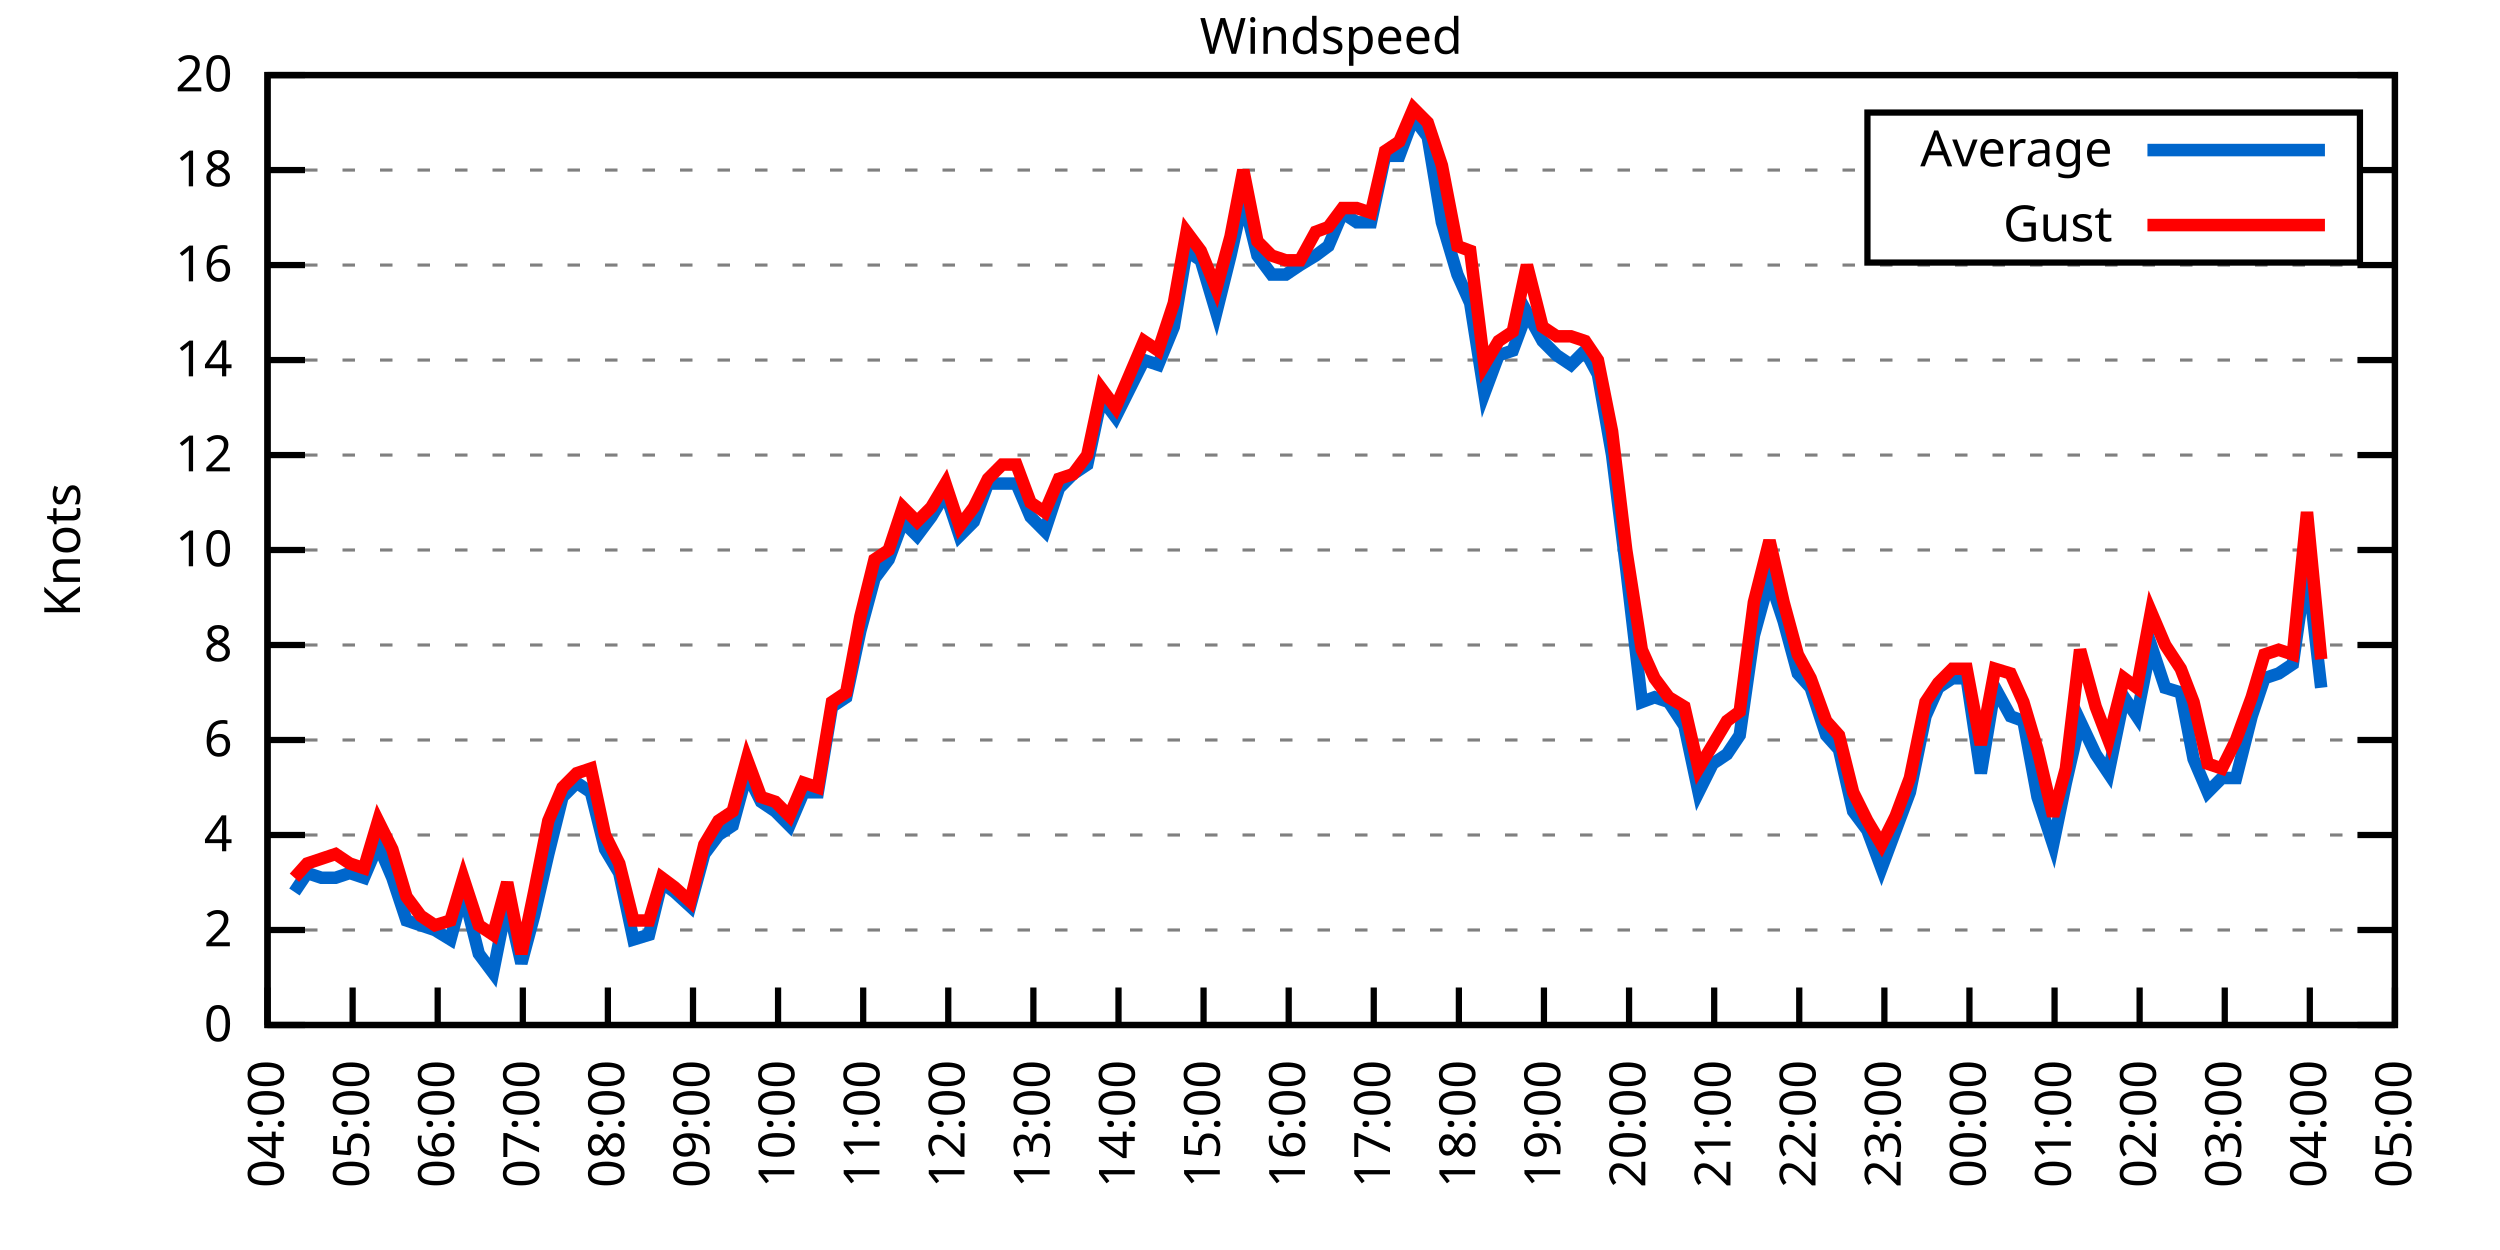
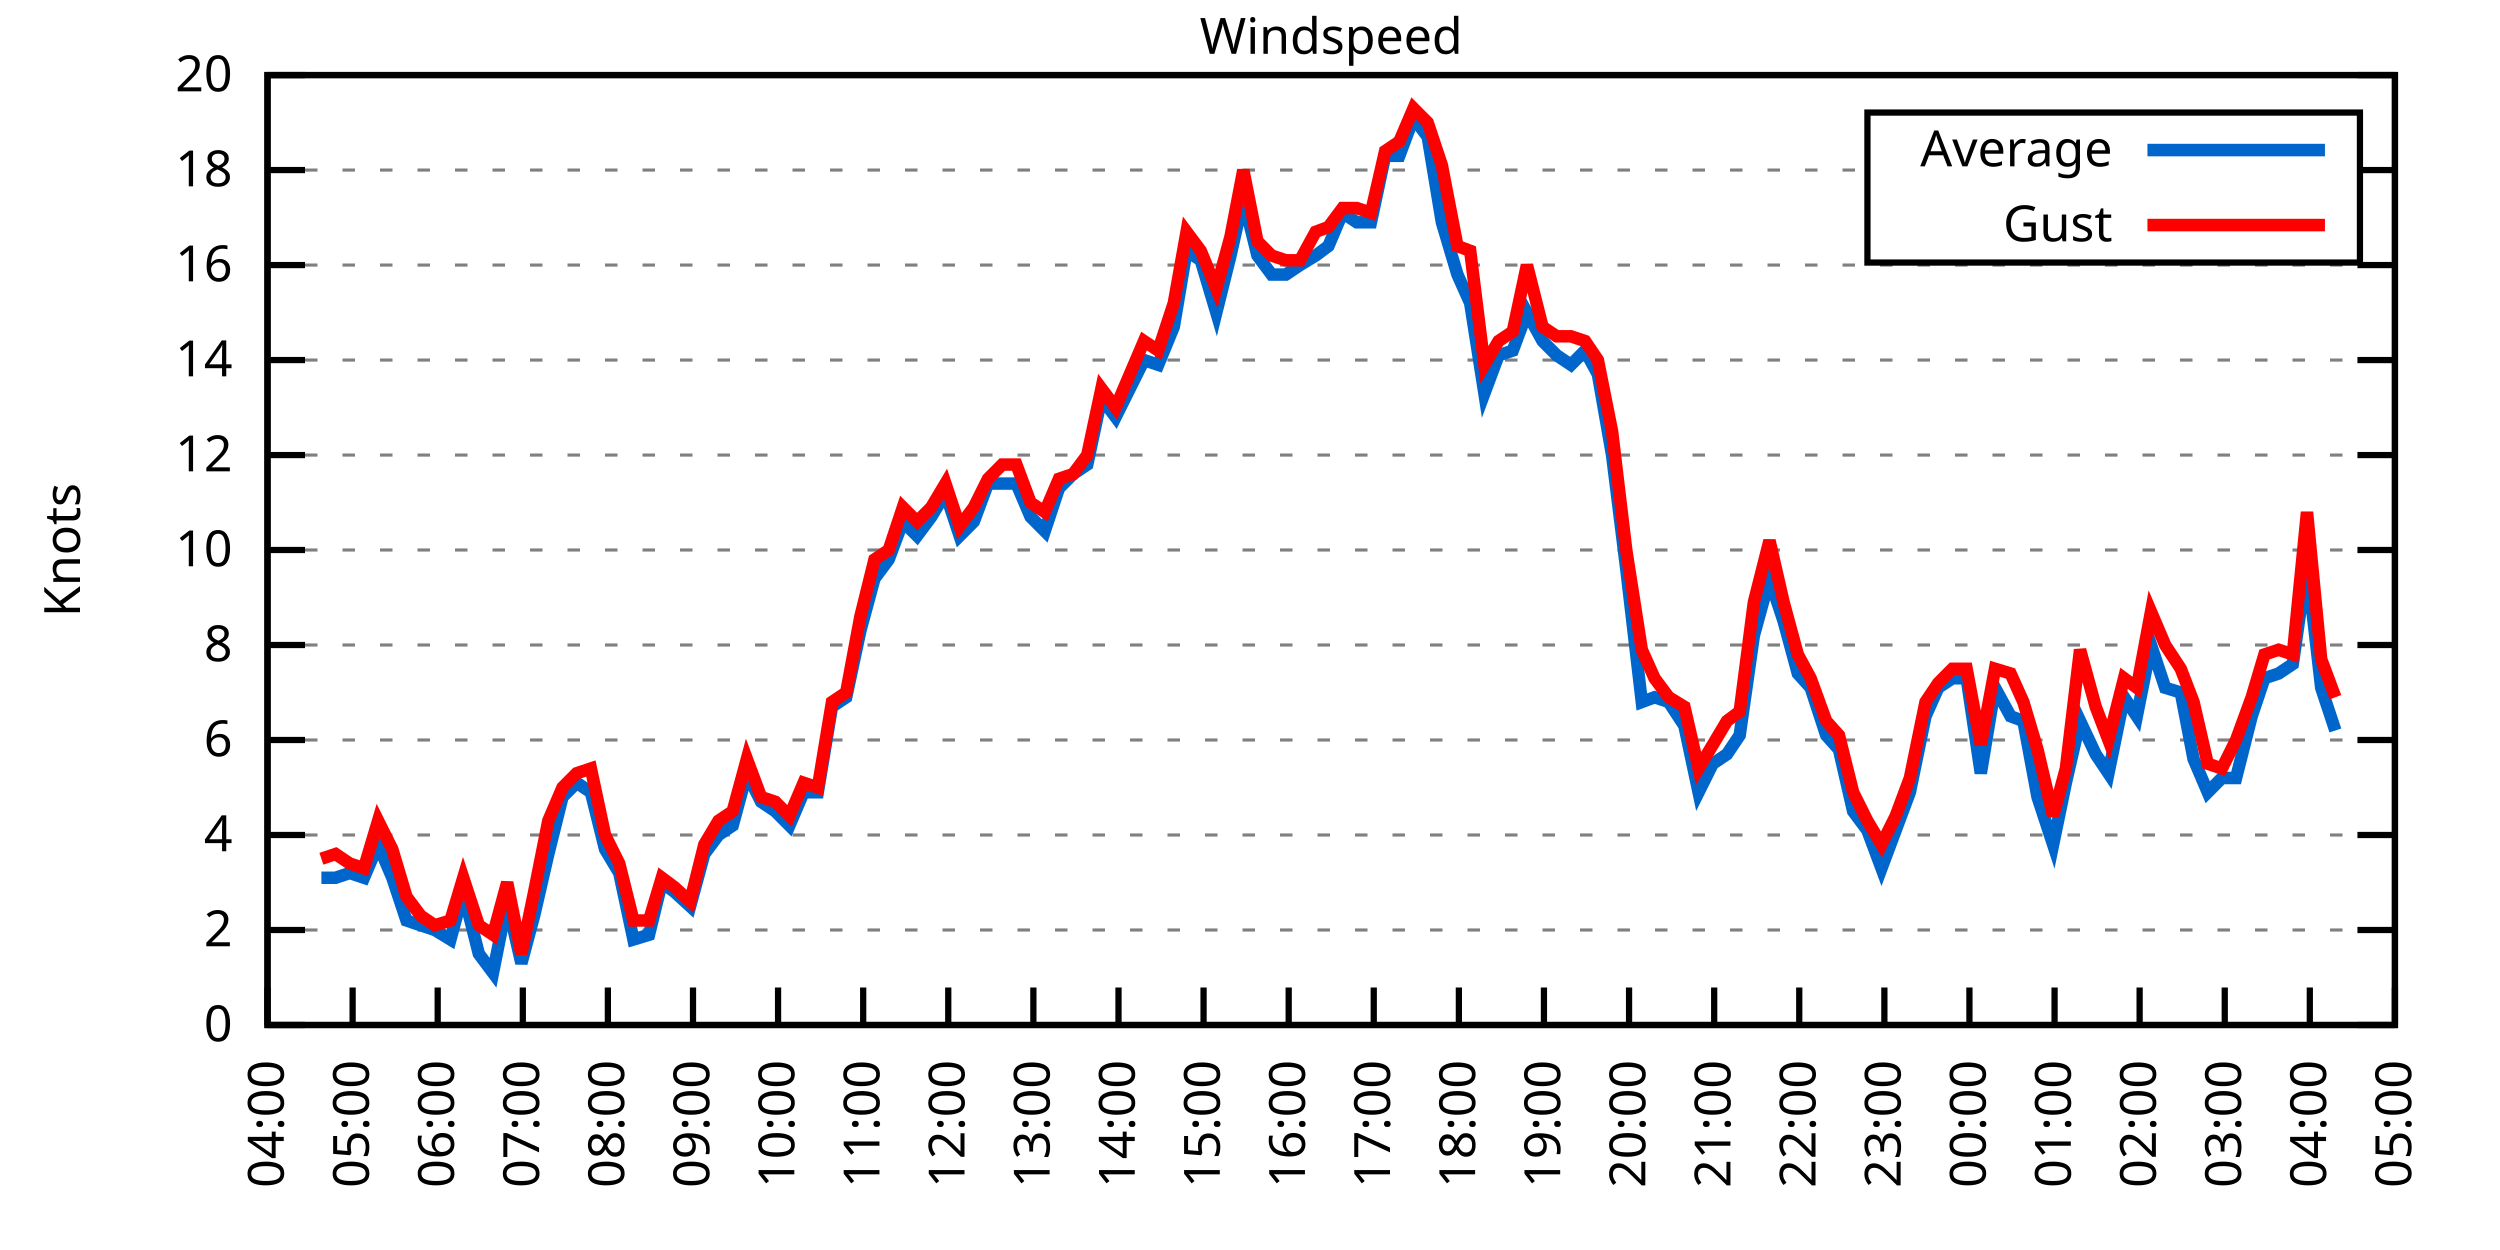
<svg xmlns="http://www.w3.org/2000/svg" xmlns:xlink="http://www.w3.org/1999/xlink" width="400" height="200" viewBox="0 0 400 200">
  <g id="gnuplot_canvas">
    <rect x="0" y="0" width="400" height="200" fill="none" />
    <defs>
      <circle id="gpDot" r="0.5" stroke-width="0.5" stroke="currentColor" />
      <path id="gpPt0" stroke-width="0.333" stroke="currentColor" d="M-1,0 h2 M0,-1 v2" />
      <path id="gpPt1" stroke-width="0.333" stroke="currentColor" d="M-1,-1 L1,1 M1,-1 L-1,1" />
      <path id="gpPt2" stroke-width="0.333" stroke="currentColor" d="M-1,0 L1,0 M0,-1 L0,1 M-1,-1 L1,1 M-1,1 L1,-1" />
      <rect id="gpPt3" stroke-width="0.333" stroke="currentColor" x="-1" y="-1" width="2" height="2" />
      <rect id="gpPt4" stroke-width="0.333" stroke="currentColor" fill="currentColor" x="-1" y="-1" width="2" height="2" />
      <circle id="gpPt5" stroke-width="0.333" stroke="currentColor" cx="0" cy="0" r="1" />
      <use xlink:href="#gpPt5" id="gpPt6" fill="currentColor" stroke="none" />
      <path id="gpPt7" stroke-width="0.333" stroke="currentColor" d="M0,-1.33 L-1.33,0.67 L1.33,0.67 z" />
      <use xlink:href="#gpPt7" id="gpPt8" fill="currentColor" stroke="none" />
      <use xlink:href="#gpPt7" id="gpPt9" stroke="currentColor" transform="rotate(180)" />
      <use xlink:href="#gpPt9" id="gpPt10" fill="currentColor" stroke="none" />
      <use xlink:href="#gpPt3" id="gpPt11" stroke="currentColor" transform="rotate(45)" />
      <use xlink:href="#gpPt11" id="gpPt12" fill="currentColor" stroke="none" />
      <path id="gpPt13" stroke-width="0.333" stroke="currentColor" d="M0,1.330 L1.265,0.411 L0.782,-1.067 L-0.782,-1.076 L-1.265,0.411 z" />
      <use xlink:href="#gpPt13" id="gpPt14" fill="currentColor" stroke="none" />
      <filter id="textbox" filterUnits="objectBoundingBox" x="0" y="0" height="1" width="1">
        <feFlood flood-color="white" flood-opacity="1" result="bgnd" />
        <feComposite in="SourceGraphic" in2="bgnd" operator="atop" />
      </filter>
      <filter id="greybox" filterUnits="objectBoundingBox" x="0" y="0" height="1" width="1">
        <feFlood flood-color="lightgrey" flood-opacity="1" result="grey" />
        <feComposite in="SourceGraphic" in2="grey" operator="atop" />
      </filter>
    </defs>
    <g fill="none" color="white" stroke="currentColor" stroke-width="1.00" stroke-linecap="butt" stroke-linejoin="miter">
</g>
    <g fill="none" color="black" stroke="currentColor" stroke-width="1.00" stroke-linecap="butt" stroke-linejoin="miter">
      <g stroke="none" shape-rendering="crispEdges">
        <polygon fill="rgb(255, 255, 255)" points="42.80,164.00 383.18,164.00 383.18,12.02 42.80,12.02 " />
      </g>
    </g>
    <g fill="none" color="black" stroke="currentColor" stroke-width="1.00" stroke-linecap="butt" stroke-linejoin="miter">
</g>
    <g fill="none" color="black" stroke="black" stroke-width="0.50" stroke-linecap="butt" stroke-linejoin="miter">
</g>
    <g fill="none" color="gray" stroke="currentColor" stroke-width="0.50" stroke-linecap="butt" stroke-linejoin="miter">
      <path stroke="gray" stroke-dasharray="2,4" class="gridline" d="M42.80,164.00 L383.19,164.00  " />
    </g>
    <g fill="none" color="gray" stroke="gray" stroke-width="1.00" stroke-linecap="butt" stroke-linejoin="miter">
</g>
    <g fill="none" color="black" stroke="currentColor" stroke-width="1.00" stroke-linecap="butt" stroke-linejoin="miter">
      <path stroke="black" d="M42.80,164.00 L48.80,164.00 M383.19,164.00 L377.19,164.00  " />
      <g transform="translate(37.20,166.60)" stroke="none" fill="black" font-family="Sans" font-size="8.00" text-anchor="end">
        <text>
          <tspan font-family="Sans"> 0</tspan>
        </text>
      </g>
    </g>
    <g fill="none" color="black" stroke="currentColor" stroke-width="1.00" stroke-linecap="butt" stroke-linejoin="miter">
</g>
    <g fill="none" color="black" stroke="black" stroke-width="0.50" stroke-linecap="butt" stroke-linejoin="miter">
</g>
    <g fill="none" color="gray" stroke="currentColor" stroke-width="0.50" stroke-linecap="butt" stroke-linejoin="miter">
      <path stroke="gray" stroke-dasharray="2,4" class="gridline" d="M42.80,148.80 L383.19,148.80  " />
    </g>
    <g fill="none" color="gray" stroke="gray" stroke-width="1.00" stroke-linecap="butt" stroke-linejoin="miter">
</g>
    <g fill="none" color="black" stroke="currentColor" stroke-width="1.00" stroke-linecap="butt" stroke-linejoin="miter">
      <path stroke="black" d="M42.80,148.80 L48.80,148.80 M383.19,148.80 L377.19,148.80  " />
      <g transform="translate(37.20,151.40)" stroke="none" fill="black" font-family="Sans" font-size="8.00" text-anchor="end">
        <text>
          <tspan font-family="Sans"> 2</tspan>
        </text>
      </g>
    </g>
    <g fill="none" color="black" stroke="currentColor" stroke-width="1.00" stroke-linecap="butt" stroke-linejoin="miter">
</g>
    <g fill="none" color="black" stroke="black" stroke-width="0.50" stroke-linecap="butt" stroke-linejoin="miter">
</g>
    <g fill="none" color="gray" stroke="currentColor" stroke-width="0.50" stroke-linecap="butt" stroke-linejoin="miter">
      <path stroke="gray" stroke-dasharray="2,4" class="gridline" d="M42.80,133.60 L383.19,133.60  " />
    </g>
    <g fill="none" color="gray" stroke="gray" stroke-width="1.00" stroke-linecap="butt" stroke-linejoin="miter">
</g>
    <g fill="none" color="black" stroke="currentColor" stroke-width="1.00" stroke-linecap="butt" stroke-linejoin="miter">
      <path stroke="black" d="M42.80,133.60 L48.80,133.60 M383.19,133.60 L377.19,133.60  " />
      <g transform="translate(37.20,136.20)" stroke="none" fill="black" font-family="Sans" font-size="8.00" text-anchor="end">
        <text>
          <tspan font-family="Sans"> 4</tspan>
        </text>
      </g>
    </g>
    <g fill="none" color="black" stroke="currentColor" stroke-width="1.00" stroke-linecap="butt" stroke-linejoin="miter">
</g>
    <g fill="none" color="black" stroke="black" stroke-width="0.50" stroke-linecap="butt" stroke-linejoin="miter">
</g>
    <g fill="none" color="gray" stroke="currentColor" stroke-width="0.50" stroke-linecap="butt" stroke-linejoin="miter">
      <path stroke="gray" stroke-dasharray="2,4" class="gridline" d="M42.80,118.40 L383.19,118.40  " />
    </g>
    <g fill="none" color="gray" stroke="gray" stroke-width="1.00" stroke-linecap="butt" stroke-linejoin="miter">
</g>
    <g fill="none" color="black" stroke="currentColor" stroke-width="1.00" stroke-linecap="butt" stroke-linejoin="miter">
      <path stroke="black" d="M42.80,118.40 L48.80,118.40 M383.19,118.40 L377.19,118.40  " />
      <g transform="translate(37.20,121.00)" stroke="none" fill="black" font-family="Sans" font-size="8.00" text-anchor="end">
        <text>
          <tspan font-family="Sans"> 6</tspan>
        </text>
      </g>
    </g>
    <g fill="none" color="black" stroke="currentColor" stroke-width="1.00" stroke-linecap="butt" stroke-linejoin="miter">
</g>
    <g fill="none" color="black" stroke="black" stroke-width="0.50" stroke-linecap="butt" stroke-linejoin="miter">
</g>
    <g fill="none" color="gray" stroke="currentColor" stroke-width="0.50" stroke-linecap="butt" stroke-linejoin="miter">
      <path stroke="gray" stroke-dasharray="2,4" class="gridline" d="M42.80,103.20 L383.19,103.20  " />
    </g>
    <g fill="none" color="gray" stroke="gray" stroke-width="1.00" stroke-linecap="butt" stroke-linejoin="miter">
</g>
    <g fill="none" color="black" stroke="currentColor" stroke-width="1.00" stroke-linecap="butt" stroke-linejoin="miter">
      <path stroke="black" d="M42.80,103.20 L48.80,103.20 M383.19,103.20 L377.19,103.20  " />
      <g transform="translate(37.20,105.80)" stroke="none" fill="black" font-family="Sans" font-size="8.00" text-anchor="end">
        <text>
          <tspan font-family="Sans"> 8</tspan>
        </text>
      </g>
    </g>
    <g fill="none" color="black" stroke="currentColor" stroke-width="1.00" stroke-linecap="butt" stroke-linejoin="miter">
</g>
    <g fill="none" color="black" stroke="black" stroke-width="0.50" stroke-linecap="butt" stroke-linejoin="miter">
</g>
    <g fill="none" color="gray" stroke="currentColor" stroke-width="0.50" stroke-linecap="butt" stroke-linejoin="miter">
      <path stroke="gray" stroke-dasharray="2,4" class="gridline" d="M42.80,88.00 L383.19,88.00  " />
    </g>
    <g fill="none" color="gray" stroke="gray" stroke-width="1.00" stroke-linecap="butt" stroke-linejoin="miter">
</g>
    <g fill="none" color="black" stroke="currentColor" stroke-width="1.00" stroke-linecap="butt" stroke-linejoin="miter">
      <path stroke="black" d="M42.80,88.00 L48.80,88.00 M383.19,88.00 L377.19,88.00  " />
      <g transform="translate(37.20,90.60)" stroke="none" fill="black" font-family="Sans" font-size="8.00" text-anchor="end">
        <text>
          <tspan font-family="Sans"> 10</tspan>
        </text>
      </g>
    </g>
    <g fill="none" color="black" stroke="currentColor" stroke-width="1.00" stroke-linecap="butt" stroke-linejoin="miter">
</g>
    <g fill="none" color="black" stroke="black" stroke-width="0.50" stroke-linecap="butt" stroke-linejoin="miter">
</g>
    <g fill="none" color="gray" stroke="currentColor" stroke-width="0.50" stroke-linecap="butt" stroke-linejoin="miter">
      <path stroke="gray" stroke-dasharray="2,4" class="gridline" d="M42.80,72.81 L383.19,72.81  " />
    </g>
    <g fill="none" color="gray" stroke="gray" stroke-width="1.00" stroke-linecap="butt" stroke-linejoin="miter">
</g>
    <g fill="none" color="black" stroke="currentColor" stroke-width="1.00" stroke-linecap="butt" stroke-linejoin="miter">
      <path stroke="black" d="M42.80,72.81 L48.80,72.81 M383.19,72.81 L377.19,72.81  " />
      <g transform="translate(37.20,75.41)" stroke="none" fill="black" font-family="Sans" font-size="8.00" text-anchor="end">
        <text>
          <tspan font-family="Sans"> 12</tspan>
        </text>
      </g>
    </g>
    <g fill="none" color="black" stroke="currentColor" stroke-width="1.00" stroke-linecap="butt" stroke-linejoin="miter">
</g>
    <g fill="none" color="black" stroke="black" stroke-width="0.50" stroke-linecap="butt" stroke-linejoin="miter">
</g>
    <g fill="none" color="gray" stroke="currentColor" stroke-width="0.50" stroke-linecap="butt" stroke-linejoin="miter">
      <path stroke="gray" stroke-dasharray="2,4" class="gridline" d="M42.80,57.61 L383.19,57.61  " />
    </g>
    <g fill="none" color="gray" stroke="gray" stroke-width="1.00" stroke-linecap="butt" stroke-linejoin="miter">
</g>
    <g fill="none" color="black" stroke="currentColor" stroke-width="1.00" stroke-linecap="butt" stroke-linejoin="miter">
      <path stroke="black" d="M42.80,57.61 L48.80,57.61 M383.19,57.61 L377.19,57.61  " />
      <g transform="translate(37.20,60.21)" stroke="none" fill="black" font-family="Sans" font-size="8.00" text-anchor="end">
        <text>
          <tspan font-family="Sans"> 14</tspan>
        </text>
      </g>
    </g>
    <g fill="none" color="black" stroke="currentColor" stroke-width="1.00" stroke-linecap="butt" stroke-linejoin="miter">
</g>
    <g fill="none" color="black" stroke="black" stroke-width="0.50" stroke-linecap="butt" stroke-linejoin="miter">
</g>
    <g fill="none" color="gray" stroke="currentColor" stroke-width="0.50" stroke-linecap="butt" stroke-linejoin="miter">
      <path stroke="gray" stroke-dasharray="2,4" class="gridline" d="M42.80,42.41 L383.19,42.41  " />
    </g>
    <g fill="none" color="gray" stroke="gray" stroke-width="1.00" stroke-linecap="butt" stroke-linejoin="miter">
</g>
    <g fill="none" color="black" stroke="currentColor" stroke-width="1.00" stroke-linecap="butt" stroke-linejoin="miter">
      <path stroke="black" d="M42.80,42.41 L48.80,42.41 M383.19,42.41 L377.19,42.41  " />
      <g transform="translate(37.20,45.01)" stroke="none" fill="black" font-family="Sans" font-size="8.00" text-anchor="end">
        <text>
          <tspan font-family="Sans"> 16</tspan>
        </text>
      </g>
    </g>
    <g fill="none" color="black" stroke="currentColor" stroke-width="1.00" stroke-linecap="butt" stroke-linejoin="miter">
</g>
    <g fill="none" color="black" stroke="black" stroke-width="0.50" stroke-linecap="butt" stroke-linejoin="miter">
</g>
    <g fill="none" color="gray" stroke="currentColor" stroke-width="0.50" stroke-linecap="butt" stroke-linejoin="miter">
      <path stroke="gray" stroke-dasharray="2,4" class="gridline" d="M42.80,27.21 L298.79,27.21 M377.59,27.21 L383.19,27.21  " />
    </g>
    <g fill="none" color="gray" stroke="gray" stroke-width="1.00" stroke-linecap="butt" stroke-linejoin="miter">
</g>
    <g fill="none" color="black" stroke="currentColor" stroke-width="1.00" stroke-linecap="butt" stroke-linejoin="miter">
      <path stroke="black" d="M42.80,27.21 L48.80,27.21 M383.19,27.21 L377.19,27.21  " />
      <g transform="translate(37.20,29.81)" stroke="none" fill="black" font-family="Sans" font-size="8.00" text-anchor="end">
        <text>
          <tspan font-family="Sans"> 18</tspan>
        </text>
      </g>
    </g>
    <g fill="none" color="black" stroke="currentColor" stroke-width="1.00" stroke-linecap="butt" stroke-linejoin="miter">
</g>
    <g fill="none" color="black" stroke="black" stroke-width="0.50" stroke-linecap="butt" stroke-linejoin="miter">
</g>
    <g fill="none" color="gray" stroke="currentColor" stroke-width="0.50" stroke-linecap="butt" stroke-linejoin="miter">
      <path stroke="gray" stroke-dasharray="2,4" class="gridline" d="M42.80,12.01 L383.19,12.01  " />
    </g>
    <g fill="none" color="gray" stroke="gray" stroke-width="1.00" stroke-linecap="butt" stroke-linejoin="miter">
</g>
    <g fill="none" color="black" stroke="currentColor" stroke-width="1.00" stroke-linecap="butt" stroke-linejoin="miter">
      <path stroke="black" d="M42.80,12.01 L48.80,12.01 M383.19,12.01 L377.19,12.01  " />
      <g transform="translate(37.20,14.61)" stroke="none" fill="black" font-family="Sans" font-size="8.00" text-anchor="end">
        <text>
          <tspan font-family="Sans"> 20</tspan>
        </text>
      </g>
    </g>
    <g fill="none" color="black" stroke="currentColor" stroke-width="1.00" stroke-linecap="butt" stroke-linejoin="miter">
      <path stroke="black" d="M42.80,164.00 L42.80,158.00  " />
      <g transform="translate(45.40,169.60) rotate(270.00)" stroke="none" fill="black" font-family="Sans" font-size="8.00" text-anchor="end">
        <text>
          <tspan font-family="Sans">04:00</tspan>
        </text>
      </g>
    </g>
    <g fill="none" color="black" stroke="currentColor" stroke-width="1.00" stroke-linecap="butt" stroke-linejoin="miter">
      <path stroke="black" d="M56.42,164.00 L56.42,158.00  " />
      <g transform="translate(59.02,169.60) rotate(270.00)" stroke="none" fill="black" font-family="Sans" font-size="8.00" text-anchor="end">
        <text>
          <tspan font-family="Sans">05:00</tspan>
        </text>
      </g>
    </g>
    <g fill="none" color="black" stroke="currentColor" stroke-width="1.00" stroke-linecap="butt" stroke-linejoin="miter">
      <path stroke="black" d="M70.03,164.00 L70.03,158.00  " />
      <g transform="translate(72.63,169.60) rotate(270.00)" stroke="none" fill="black" font-family="Sans" font-size="8.00" text-anchor="end">
        <text>
          <tspan font-family="Sans">06:00</tspan>
        </text>
      </g>
    </g>
    <g fill="none" color="black" stroke="currentColor" stroke-width="1.00" stroke-linecap="butt" stroke-linejoin="miter">
      <path stroke="black" d="M83.65,164.00 L83.65,158.00  " />
      <g transform="translate(86.25,169.60) rotate(270.00)" stroke="none" fill="black" font-family="Sans" font-size="8.00" text-anchor="end">
        <text>
          <tspan font-family="Sans">07:00</tspan>
        </text>
      </g>
    </g>
    <g fill="none" color="black" stroke="currentColor" stroke-width="1.00" stroke-linecap="butt" stroke-linejoin="miter">
      <path stroke="black" d="M97.26,164.00 L97.26,158.00  " />
      <g transform="translate(99.86,169.60) rotate(270.00)" stroke="none" fill="black" font-family="Sans" font-size="8.00" text-anchor="end">
        <text>
          <tspan font-family="Sans">08:00</tspan>
        </text>
      </g>
    </g>
    <g fill="none" color="black" stroke="currentColor" stroke-width="1.00" stroke-linecap="butt" stroke-linejoin="miter">
      <path stroke="black" d="M110.88,164.00 L110.88,158.00  " />
      <g transform="translate(113.48,169.60) rotate(270.00)" stroke="none" fill="black" font-family="Sans" font-size="8.00" text-anchor="end">
        <text>
          <tspan font-family="Sans">09:00</tspan>
        </text>
      </g>
    </g>
    <g fill="none" color="black" stroke="currentColor" stroke-width="1.00" stroke-linecap="butt" stroke-linejoin="miter">
      <path stroke="black" d="M124.49,164.00 L124.49,158.00  " />
      <g transform="translate(127.09,169.60) rotate(270.00)" stroke="none" fill="black" font-family="Sans" font-size="8.00" text-anchor="end">
        <text>
          <tspan font-family="Sans">10:00</tspan>
        </text>
      </g>
    </g>
    <g fill="none" color="black" stroke="currentColor" stroke-width="1.00" stroke-linecap="butt" stroke-linejoin="miter">
      <path stroke="black" d="M138.11,164.00 L138.11,158.00  " />
      <g transform="translate(140.71,169.60) rotate(270.00)" stroke="none" fill="black" font-family="Sans" font-size="8.00" text-anchor="end">
        <text>
          <tspan font-family="Sans">11:00</tspan>
        </text>
      </g>
    </g>
    <g fill="none" color="black" stroke="currentColor" stroke-width="1.00" stroke-linecap="butt" stroke-linejoin="miter">
      <path stroke="black" d="M151.72,164.00 L151.72,158.00  " />
      <g transform="translate(154.32,169.60) rotate(270.00)" stroke="none" fill="black" font-family="Sans" font-size="8.00" text-anchor="end">
        <text>
          <tspan font-family="Sans">12:00</tspan>
        </text>
      </g>
    </g>
    <g fill="none" color="black" stroke="currentColor" stroke-width="1.00" stroke-linecap="butt" stroke-linejoin="miter">
      <path stroke="black" d="M165.34,164.00 L165.34,158.00  " />
      <g transform="translate(167.94,169.60) rotate(270.00)" stroke="none" fill="black" font-family="Sans" font-size="8.00" text-anchor="end">
        <text>
          <tspan font-family="Sans">13:00</tspan>
        </text>
      </g>
    </g>
    <g fill="none" color="black" stroke="currentColor" stroke-width="1.00" stroke-linecap="butt" stroke-linejoin="miter">
      <path stroke="black" d="M178.96,164.00 L178.96,158.00  " />
      <g transform="translate(181.56,169.60) rotate(270.00)" stroke="none" fill="black" font-family="Sans" font-size="8.00" text-anchor="end">
        <text>
          <tspan font-family="Sans">14:00</tspan>
        </text>
      </g>
    </g>
    <g fill="none" color="black" stroke="currentColor" stroke-width="1.00" stroke-linecap="butt" stroke-linejoin="miter">
      <path stroke="black" d="M192.57,164.00 L192.57,158.00  " />
      <g transform="translate(195.17,169.60) rotate(270.00)" stroke="none" fill="black" font-family="Sans" font-size="8.00" text-anchor="end">
        <text>
          <tspan font-family="Sans">15:00</tspan>
        </text>
      </g>
    </g>
    <g fill="none" color="black" stroke="currentColor" stroke-width="1.00" stroke-linecap="butt" stroke-linejoin="miter">
      <path stroke="black" d="M206.19,164.00 L206.19,158.00  " />
      <g transform="translate(208.79,169.60) rotate(270.00)" stroke="none" fill="black" font-family="Sans" font-size="8.00" text-anchor="end">
        <text>
          <tspan font-family="Sans">16:00</tspan>
        </text>
      </g>
    </g>
    <g fill="none" color="black" stroke="currentColor" stroke-width="1.00" stroke-linecap="butt" stroke-linejoin="miter">
      <path stroke="black" d="M219.80,164.00 L219.80,158.00  " />
      <g transform="translate(222.40,169.60) rotate(270.00)" stroke="none" fill="black" font-family="Sans" font-size="8.00" text-anchor="end">
        <text>
          <tspan font-family="Sans">17:00</tspan>
        </text>
      </g>
    </g>
    <g fill="none" color="black" stroke="currentColor" stroke-width="1.00" stroke-linecap="butt" stroke-linejoin="miter">
      <path stroke="black" d="M233.42,164.00 L233.42,158.00  " />
      <g transform="translate(236.02,169.60) rotate(270.00)" stroke="none" fill="black" font-family="Sans" font-size="8.00" text-anchor="end">
        <text>
          <tspan font-family="Sans">18:00</tspan>
        </text>
      </g>
    </g>
    <g fill="none" color="black" stroke="currentColor" stroke-width="1.00" stroke-linecap="butt" stroke-linejoin="miter">
      <path stroke="black" d="M247.03,164.00 L247.03,158.00  " />
      <g transform="translate(249.63,169.60) rotate(270.00)" stroke="none" fill="black" font-family="Sans" font-size="8.00" text-anchor="end">
        <text>
          <tspan font-family="Sans">19:00</tspan>
        </text>
      </g>
    </g>
    <g fill="none" color="black" stroke="currentColor" stroke-width="1.00" stroke-linecap="butt" stroke-linejoin="miter">
      <path stroke="black" d="M260.65,164.00 L260.65,158.00  " />
      <g transform="translate(263.25,169.60) rotate(270.00)" stroke="none" fill="black" font-family="Sans" font-size="8.00" text-anchor="end">
        <text>
          <tspan font-family="Sans">20:00</tspan>
        </text>
      </g>
    </g>
    <g fill="none" color="black" stroke="currentColor" stroke-width="1.00" stroke-linecap="butt" stroke-linejoin="miter">
      <path stroke="black" d="M274.27,164.00 L274.27,158.00  " />
      <g transform="translate(276.87,169.60) rotate(270.00)" stroke="none" fill="black" font-family="Sans" font-size="8.00" text-anchor="end">
        <text>
          <tspan font-family="Sans">21:00</tspan>
        </text>
      </g>
    </g>
    <g fill="none" color="black" stroke="currentColor" stroke-width="1.00" stroke-linecap="butt" stroke-linejoin="miter">
      <path stroke="black" d="M287.88,164.00 L287.88,158.00  " />
      <g transform="translate(290.48,169.60) rotate(270.00)" stroke="none" fill="black" font-family="Sans" font-size="8.00" text-anchor="end">
        <text>
          <tspan font-family="Sans">22:00</tspan>
        </text>
      </g>
    </g>
    <g fill="none" color="black" stroke="currentColor" stroke-width="1.00" stroke-linecap="butt" stroke-linejoin="miter">
      <path stroke="black" d="M301.50,164.00 L301.50,158.00  " />
      <g transform="translate(304.10,169.60) rotate(270.00)" stroke="none" fill="black" font-family="Sans" font-size="8.00" text-anchor="end">
        <text>
          <tspan font-family="Sans">23:00</tspan>
        </text>
      </g>
    </g>
    <g fill="none" color="black" stroke="currentColor" stroke-width="1.00" stroke-linecap="butt" stroke-linejoin="miter">
      <path stroke="black" d="M315.11,164.00 L315.11,158.00  " />
      <g transform="translate(317.71,169.60) rotate(270.00)" stroke="none" fill="black" font-family="Sans" font-size="8.00" text-anchor="end">
        <text>
          <tspan font-family="Sans">00:00</tspan>
        </text>
      </g>
    </g>
    <g fill="none" color="black" stroke="currentColor" stroke-width="1.00" stroke-linecap="butt" stroke-linejoin="miter">
      <path stroke="black" d="M328.73,164.00 L328.73,158.00  " />
      <g transform="translate(331.33,169.60) rotate(270.00)" stroke="none" fill="black" font-family="Sans" font-size="8.00" text-anchor="end">
        <text>
          <tspan font-family="Sans">01:00</tspan>
        </text>
      </g>
    </g>
    <g fill="none" color="black" stroke="currentColor" stroke-width="1.00" stroke-linecap="butt" stroke-linejoin="miter">
      <path stroke="black" d="M342.34,164.00 L342.34,158.00  " />
      <g transform="translate(344.94,169.60) rotate(270.00)" stroke="none" fill="black" font-family="Sans" font-size="8.00" text-anchor="end">
        <text>
          <tspan font-family="Sans">02:00</tspan>
        </text>
      </g>
    </g>
    <g fill="none" color="black" stroke="currentColor" stroke-width="1.00" stroke-linecap="butt" stroke-linejoin="miter">
      <path stroke="black" d="M355.96,164.00 L355.96,158.00  " />
      <g transform="translate(358.56,169.60) rotate(270.00)" stroke="none" fill="black" font-family="Sans" font-size="8.00" text-anchor="end">
        <text>
          <tspan font-family="Sans">03:00</tspan>
        </text>
      </g>
    </g>
    <g fill="none" color="black" stroke="currentColor" stroke-width="1.00" stroke-linecap="butt" stroke-linejoin="miter">
      <path stroke="black" d="M369.57,164.00 L369.57,158.00  " />
      <g transform="translate(372.17,169.60) rotate(270.00)" stroke="none" fill="black" font-family="Sans" font-size="8.00" text-anchor="end">
        <text>
          <tspan font-family="Sans">04:00</tspan>
        </text>
      </g>
    </g>
    <g fill="none" color="black" stroke="currentColor" stroke-width="1.00" stroke-linecap="butt" stroke-linejoin="miter">
      <path stroke="black" d="M383.19,164.00 L383.19,158.00  " />
      <g transform="translate(385.79,169.60) rotate(270.00)" stroke="none" fill="black" font-family="Sans" font-size="8.00" text-anchor="end">
        <text>
          <tspan font-family="Sans">05:00</tspan>
        </text>
      </g>
    </g>
    <g fill="none" color="black" stroke="currentColor" stroke-width="1.00" stroke-linecap="butt" stroke-linejoin="miter">
</g>
    <g fill="none" color="black" stroke="currentColor" stroke-width="1.00" stroke-linecap="butt" stroke-linejoin="miter">
      <path stroke="black" d="M42.80,12.01 L42.80,164.00 L383.19,164.00 L383.19,12.01 L42.80,12.01 Z  " />
    </g>
    <g fill="none" color="black" stroke="currentColor" stroke-width="1.00" stroke-linecap="butt" stroke-linejoin="miter">
</g>
    <g fill="none" color="black" stroke="currentColor" stroke-width="1.00" stroke-linecap="butt" stroke-linejoin="miter">
      <path stroke="black" d="M298.79,42.01 L298.79,18.01 L377.59,18.01 L377.59,42.01 L298.79,42.01 Z  " />
    </g>
    <g id="Windspeed_plot_1">
      <g fill="none" color="white" stroke="black" stroke-width="2.00" stroke-linecap="butt" stroke-linejoin="miter">
</g>
      <g fill="none" color="black" stroke="currentColor" stroke-width="2.00" stroke-linecap="butt" stroke-linejoin="miter">
        <g transform="translate(337.99,26.61)" stroke="none" fill="black" font-family="Sans" font-size="8.00" text-anchor="end">
          <text>
            <tspan font-family="Sans">Average</tspan>
          </text>
        </g>
      </g>
      <g fill="none" color="black" stroke="currentColor" stroke-width="2.00" stroke-linecap="butt" stroke-linejoin="miter">
-         <path stroke="rgb(  0, 102, 204)" d="M343.59,24.01 L371.99,24.01 M47.11,142.72 L49.15,139.68 L51.42,140.44 L53.69,140.44 L55.96,139.68 L58.23,140.44   L60.50,135.12 L62.77,140.44 L65.04,147.28 L67.31,148.04 L69.58,148.80 L72.07,150.32 L74.12,142.72 L76.61,152.60   L78.88,155.64 L81.15,144.24 L83.42,154.12 L85.46,146.52 L87.73,136.64 L90.00,127.52 L92.27,125.24 L94.54,126.76   L96.81,135.88 L99.08,139.68 L101.35,150.32 L103.84,149.56 L105.89,141.20 L107.93,142.72 L110.42,145.00 L112.69,136.64   L114.96,133.60 L117.23,132.08 L119.50,123.72 L121.77,128.28 L124.04,129.80 L126.31,132.08 L128.58,126.76 L130.85,126.76   L133.12,113.08 L135.39,111.56 L137.66,100.92 L139.92,92.56 L142.19,89.52 L144.46,83.45 L146.73,85.73 L149.00,82.69   L151.27,78.89 L153.54,85.73 L155.81,83.45 L158.08,77.37 L160.35,77.37 L162.62,77.37 L164.89,82.69 L167.16,84.97   L169.43,78.13 L171.69,75.85 L173.96,74.33 L176.23,63.69 L178.50,66.73 L180.77,62.17 L183.04,57.61 L185.31,58.37   L187.81,52.29 L189.85,40.13 L192.12,41.65 L194.61,50.01 L196.88,40.89 L198.93,31.77 L201.19,40.89 L203.46,43.93   L205.73,43.93 L208.00,42.41 L210.50,40.89 L212.54,39.37 L214.81,34.05 L217.08,35.57 L219.35,35.57 L221.62,24.93   L223.89,24.93 L226.16,18.85 L228.43,21.89 L230.70,35.57 L233.19,43.93 L235.23,48.49 L237.50,62.93 L239.77,56.85   L242.04,56.09 L244.31,50.01 L246.81,54.57 L249.08,56.85 L251.35,58.37 L253.61,56.09 L255.66,59.89 L257.93,72.81   L260.20,91.04 L262.69,112.32 L264.73,111.56 L267.00,112.32 L269.50,116.12 L271.77,126.76 L274.04,122.20 L276.31,120.68   L278.35,117.64 L280.62,101.68 L283.12,92.56 L285.38,99.40 L287.65,107.76 L289.70,110.04 L292.19,117.64 L294.23,119.92   L296.50,129.80 L298.77,132.84 L301.04,138.92 L303.31,132.84 L305.58,126.76 L308.08,114.60 L310.12,110.04 L312.39,108.52   L314.66,108.52 L316.93,123.72 L319.20,110.04 L321.69,114.60 L323.74,115.36 L326.00,127.52 L328.50,135.12 L330.54,125.24   L332.81,115.36 L335.31,120.68 L337.35,123.72 L339.85,111.56 L341.89,114.60 L344.16,103.20 L346.43,110.04 L348.92,110.80   L350.97,121.44 L353.24,126.76 L355.50,124.48 L357.77,124.48 L360.27,114.60 L362.31,108.52 L364.58,107.76 L366.85,106.24   L369.12,90.28 L371.39,110.04  " />
+         <path stroke="rgb(  0, 102, 204)" d="M343.59,24.01 L371.99,24.01 M51.42,140.44 L53.69,140.44 L55.96,139.68 L58.23,140.44 L60.50,135.12 L62.77,140.44   L65.04,147.28 L67.31,148.04 L69.58,148.80 L72.07,150.32 L74.12,142.72 L76.61,152.60 L78.88,155.64 L81.15,144.24   L83.42,154.12 L85.46,146.52 L87.73,136.64 L90.00,127.52 L92.27,125.24 L94.54,126.76 L96.81,135.88 L99.08,139.68   L101.35,150.32 L103.84,149.56 L105.89,141.20 L107.93,142.72 L110.42,145.00 L112.69,136.64 L114.96,133.60 L117.23,132.08   L119.50,123.72 L121.77,128.28 L124.04,129.80 L126.31,132.08 L128.58,126.76 L130.85,126.76 L133.12,113.08 L135.39,111.56   L137.66,100.92 L139.92,92.56 L142.19,89.52 L144.46,83.45 L146.73,85.73 L149.00,82.69 L151.27,78.89 L153.54,85.73   L155.81,83.45 L158.08,77.37 L160.35,77.37 L162.62,77.37 L164.89,82.69 L167.16,84.97 L169.43,78.13 L171.69,75.85   L173.96,74.33 L176.23,63.69 L178.50,66.73 L180.77,62.17 L183.04,57.61 L185.31,58.37 L187.81,52.29 L189.85,40.13   L192.12,41.65 L194.61,50.01 L196.88,40.89 L198.93,31.77 L201.19,40.89 L203.46,43.93 L205.73,43.93 L208.00,42.41   L210.50,40.89 L212.54,39.37 L214.81,34.05 L217.08,35.57 L219.35,35.57 L221.62,24.93 L223.89,24.93 L226.16,18.85   L228.43,21.89 L230.70,35.57 L233.19,43.93 L235.23,48.49 L237.50,62.93 L239.77,56.85 L242.04,56.09 L244.31,50.01   L246.81,54.57 L249.08,56.85 L251.35,58.37 L253.61,56.09 L255.66,59.89 L257.93,72.81 L260.20,91.04 L262.69,112.32   L264.73,111.56 L267.00,112.32 L269.50,116.12 L271.77,126.76 L274.04,122.20 L276.31,120.68 L278.35,117.64 L280.62,101.68   L283.12,92.56 L285.38,99.40 L287.65,107.76 L289.70,110.04 L292.19,117.64 L294.23,119.92 L296.50,129.80 L298.77,132.84   L301.04,138.92 L303.31,132.84 L305.58,126.76 L308.08,114.60 L310.12,110.04 L312.39,108.52 L314.66,108.52 L316.93,123.72   L319.20,110.04 L321.69,114.60 L323.74,115.36 L326.00,127.52 L328.50,135.12 L330.54,125.24 L332.81,115.36 L335.31,120.68   L337.35,123.72 L339.85,111.56 L341.89,114.60 L344.16,103.20 L346.43,110.04 L348.92,110.80 L350.97,121.44 L353.24,126.76   L355.50,124.48 L357.77,124.48 L360.27,114.60 L362.31,108.52 L364.58,107.76 L366.85,106.24 L369.12,90.28 L371.39,110.04   L373.66,116.88  " />
      </g>
    </g>
    <g id="Windspeed_plot_2">
      <g fill="none" color="black" stroke="currentColor" stroke-width="2.00" stroke-linecap="butt" stroke-linejoin="miter">
        <g transform="translate(337.99,38.61)" stroke="none" fill="black" font-family="Sans" font-size="8.00" text-anchor="end">
          <text>
            <tspan font-family="Sans">Gust</tspan>
          </text>
        </g>
      </g>
      <g fill="none" color="black" stroke="currentColor" stroke-width="2.00" stroke-linecap="butt" stroke-linejoin="miter">
-         <path stroke="rgb(255,   0,   0)" d="M343.59,36.01 L371.99,36.01 M47.11,140.44 L49.15,138.16 L51.42,137.40 L53.69,136.64 L55.96,138.16 L58.23,138.92   L60.50,131.32 L62.77,135.88 L65.04,143.48 L67.31,146.52 L69.58,148.04 L72.07,147.28 L74.12,140.44 L76.61,148.04   L78.88,149.56 L81.15,141.20 L83.42,152.60 L85.46,142.72 L87.73,131.32 L90.00,126.00 L92.27,123.72 L94.54,122.96   L96.81,133.60 L99.08,138.16 L101.35,147.28 L103.84,147.28 L105.89,140.44 L107.93,141.96 L110.42,144.24 L112.69,135.12   L114.96,131.32 L117.23,129.80 L119.50,121.44 L121.77,127.52 L124.04,128.28 L126.31,130.56 L128.58,125.24 L130.85,126.00   L133.12,112.32 L135.39,110.80 L137.66,98.64 L139.92,89.52 L142.19,88.00 L144.46,81.17 L146.73,83.45 L149.00,81.17   L151.27,77.37 L153.54,84.21 L155.81,81.17 L158.08,76.61 L160.35,74.33 L162.62,74.33 L164.89,80.41 L167.16,81.93   L169.43,76.61 L171.69,75.85 L173.96,72.81 L176.23,62.17 L178.50,65.21 L180.77,59.89 L183.04,54.57 L185.31,56.09   L187.81,48.49 L189.85,37.09 L192.12,40.13 L194.61,46.21 L196.88,37.85 L198.93,27.21 L201.19,38.61 L203.46,40.89   L205.73,41.65 L208.00,41.65 L210.50,37.09 L212.54,36.33 L214.81,33.29 L217.08,33.29 L219.35,34.05 L221.62,24.17   L223.89,22.65 L226.16,17.33 L228.43,19.61 L230.70,26.45 L233.19,39.37 L235.23,40.13 L237.50,58.37 L239.77,54.57   L242.04,53.05 L244.31,42.41 L246.81,52.29 L249.08,53.81 L251.35,53.81 L253.61,54.57 L255.66,57.61 L257.93,69.01   L260.20,88.00 L262.69,103.96 L264.73,108.52 L267.00,111.56 L269.50,113.08 L271.77,122.96 L274.04,119.16 L276.31,115.36   L278.35,113.84 L280.62,96.36 L283.12,86.49 L285.38,96.36 L287.65,104.72 L289.70,108.52 L292.19,115.36 L294.23,117.64   L296.50,126.76 L298.77,131.32 L301.04,135.12 L303.31,130.56 L305.58,124.48 L308.08,112.32 L310.12,109.28 L312.39,107.00   L314.66,107.00 L316.93,119.16 L319.20,107.00 L321.69,107.76 L323.74,112.32 L326.00,119.92 L328.50,130.56 L330.54,122.96   L332.81,103.96 L335.31,113.08 L337.35,118.40 L339.85,108.52 L341.89,110.04 L344.16,97.88 L346.43,103.20 L348.92,107.00   L350.97,112.32 L353.24,122.20 L355.50,122.96 L357.77,118.40 L360.27,111.56 L362.31,104.72 L364.58,103.96 L366.85,104.72   L369.12,81.93 L371.39,105.48  " />
+         <path stroke="rgb(255,   0,   0)" d="M343.59,36.01 L371.99,36.01 M51.42,137.40 L53.69,136.64 L55.96,138.16 L58.23,138.92 L60.50,131.32 L62.77,135.88   L65.04,143.48 L67.31,146.52 L69.58,148.04 L72.07,147.28 L74.12,140.44 L76.61,148.04 L78.88,149.56 L81.15,141.20   L83.42,152.60 L85.46,142.72 L87.73,131.32 L90.00,126.00 L92.27,123.72 L94.54,122.96 L96.81,133.60 L99.08,138.16   L101.35,147.28 L103.84,147.28 L105.89,140.44 L107.93,141.96 L110.42,144.24 L112.69,135.12 L114.96,131.32 L117.23,129.80   L119.50,121.44 L121.77,127.52 L124.04,128.28 L126.31,130.56 L128.58,125.24 L130.85,126.00 L133.12,112.32 L135.39,110.80   L137.66,98.64 L139.92,89.52 L142.19,88.00 L144.46,81.17 L146.73,83.45 L149.00,81.17 L151.27,77.37 L153.54,84.21   L155.81,81.17 L158.08,76.61 L160.35,74.33 L162.62,74.33 L164.89,80.41 L167.16,81.93 L169.43,76.61 L171.69,75.85   L173.96,72.81 L176.23,62.17 L178.50,65.21 L180.77,59.89 L183.04,54.57 L185.31,56.09 L187.81,48.49 L189.85,37.09   L192.12,40.13 L194.61,46.21 L196.88,37.85 L198.93,27.21 L201.19,38.61 L203.46,40.89 L205.73,41.65 L208.00,41.65   L210.50,37.09 L212.54,36.33 L214.81,33.29 L217.08,33.29 L219.35,34.05 L221.62,24.17 L223.89,22.65 L226.16,17.33   L228.43,19.61 L230.70,26.45 L233.19,39.37 L235.23,40.13 L237.50,58.37 L239.77,54.57 L242.04,53.05 L244.31,42.41   L246.81,52.29 L249.08,53.81 L251.35,53.81 L253.61,54.57 L255.66,57.61 L257.93,69.01 L260.20,88.00 L262.69,103.96   L264.73,108.52 L267.00,111.56 L269.50,113.08 L271.77,122.96 L274.04,119.16 L276.31,115.36 L278.35,113.84 L280.62,96.36   L283.12,86.49 L285.38,96.36 L287.65,104.72 L289.70,108.52 L292.19,115.36 L294.23,117.64 L296.50,126.76 L298.77,131.32   L301.04,135.12 L303.31,130.56 L305.58,124.48 L308.08,112.32 L310.12,109.28 L312.39,107.00 L314.66,107.00 L316.93,119.16   L319.20,107.00 L321.69,107.76 L323.74,112.32 L326.00,119.92 L328.50,130.56 L330.54,122.96 L332.81,103.96 L335.31,113.08   L337.35,118.40 L339.85,108.52 L341.89,110.04 L344.16,97.88 L346.43,103.20 L348.92,107.00 L350.97,112.32 L353.24,122.20   L355.50,122.96 L357.77,118.40 L360.27,111.56 L362.31,104.72 L364.58,103.96 L366.85,104.72 L369.12,81.93 L371.39,105.48   L373.66,111.56  " />
      </g>
    </g>
    <g fill="none" color="black" stroke="currentColor" stroke-width="2.00" stroke-linecap="butt" stroke-linejoin="miter">
</g>
    <g fill="none" color="black" stroke="black" stroke-width="1.00" stroke-linecap="butt" stroke-linejoin="miter">
</g>
    <g fill="none" color="black" stroke="currentColor" stroke-width="1.00" stroke-linecap="butt" stroke-linejoin="miter">
      <path stroke="black" d="M42.80,12.01 L42.80,164.00 L383.19,164.00 L383.19,12.01 L42.80,12.01 Z  " />
      <g transform="translate(12.80,88.01) rotate(270.00)" stroke="none" fill="black" font-family="Sans" font-size="8.00" text-anchor="middle">
        <text>
          <tspan font-family="Sans">Knots</tspan>
        </text>
      </g>
    </g>
    <g fill="none" color="black" stroke="currentColor" stroke-width="1.00" stroke-linecap="butt" stroke-linejoin="miter">
</g>
    <g fill="none" color="black" stroke="currentColor" stroke-width="1.00" stroke-linecap="butt" stroke-linejoin="miter">
      <g transform="translate(212.99,8.61)" stroke="none" fill="black" font-family="Sans" font-size="8.00" text-anchor="middle">
        <text>
          <tspan font-family="Sans">Windspeed</tspan>
        </text>
      </g>
    </g>
    <g fill="none" color="black" stroke="currentColor" stroke-width="1.00" stroke-linecap="butt" stroke-linejoin="miter">
</g>
  </g>
</svg>
